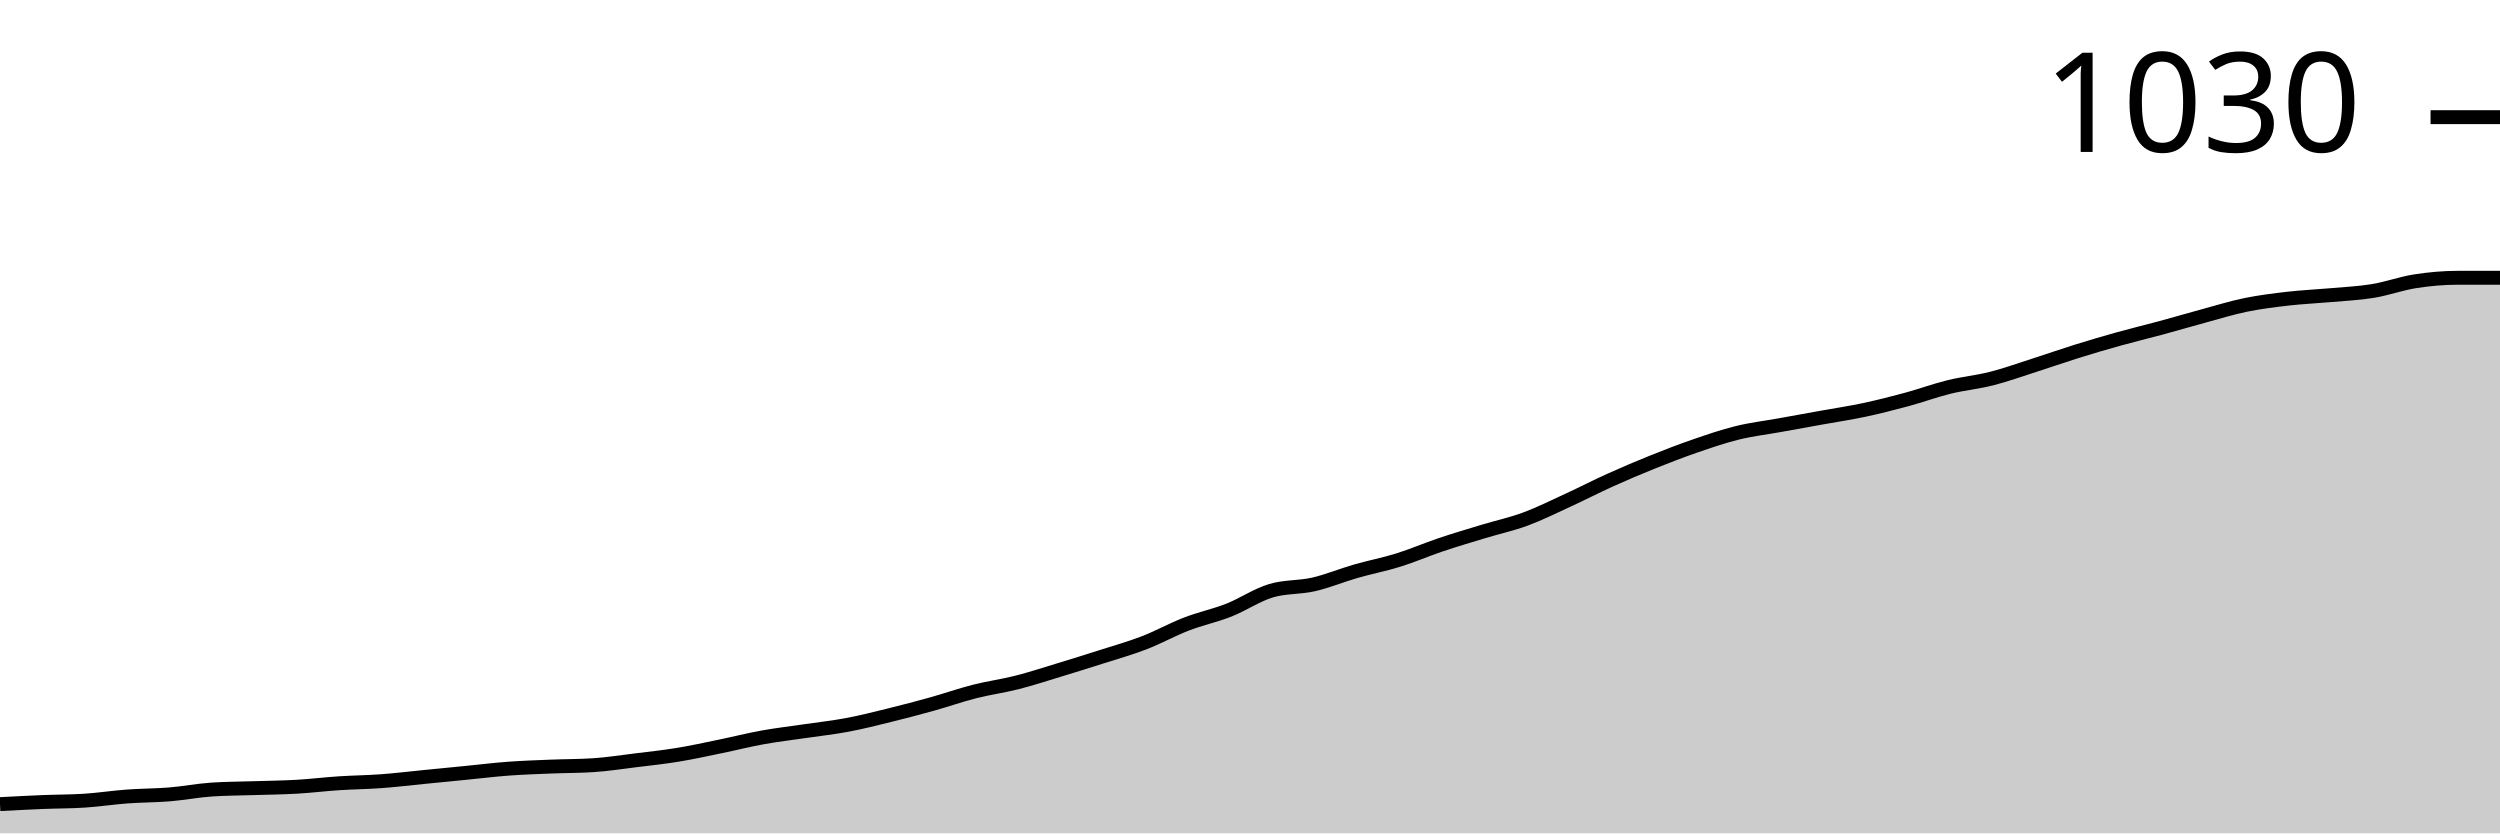
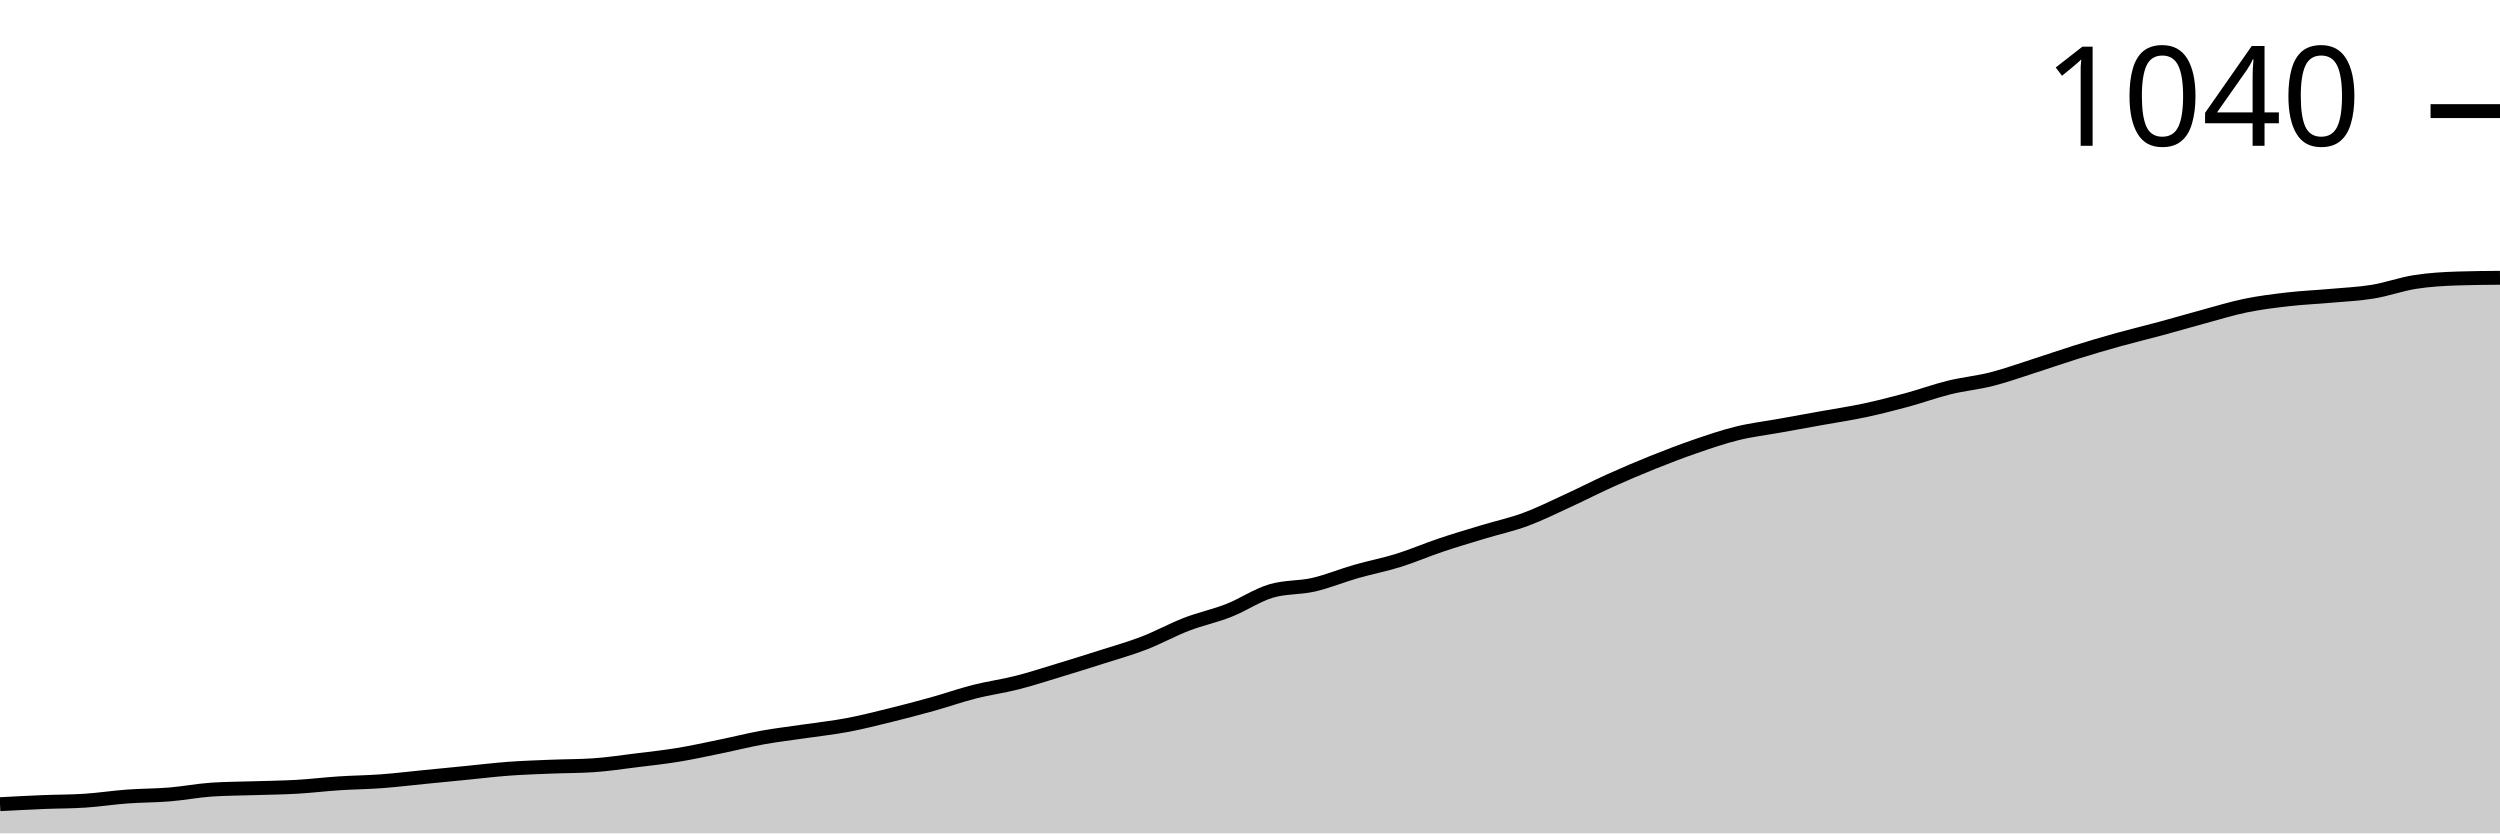
<svg xmlns="http://www.w3.org/2000/svg" viewBox="0 0 180 60">
  <g transform="translate(0,20)">
-     <path class="area" fill="rgba(0, 0, 0, 0.2)" d="M0,37.897C1.017,37.843,2.034,37.789,3.051,37.747C4.068,37.705,5.085,37.714,6.102,37.647C7.119,37.58,8.136,37.422,9.153,37.347C10.169,37.272,11.186,37.28,12.203,37.196C13.22,37.113,14.237,36.913,15.254,36.846C16.271,36.779,17.288,36.779,18.305,36.746C19.322,36.713,20.339,36.704,21.356,36.646C22.373,36.587,23.39,36.462,24.407,36.395C25.424,36.329,26.441,36.32,27.458,36.245C28.475,36.17,29.492,36.045,30.508,35.945C31.525,35.845,32.542,35.745,33.559,35.645C34.576,35.544,35.593,35.419,36.61,35.344C37.627,35.269,38.644,35.236,39.661,35.194C40.678,35.152,41.695,35.161,42.712,35.094C43.729,35.027,44.746,34.869,45.763,34.743C46.78,34.618,47.797,34.51,48.814,34.343C49.831,34.176,50.847,33.951,51.864,33.742C52.881,33.534,53.898,33.275,54.915,33.091C55.932,32.908,56.949,32.791,57.966,32.641C58.983,32.491,60,32.382,61.017,32.19C62.034,31.998,63.051,31.74,64.068,31.489C65.085,31.239,66.102,30.972,67.119,30.688C68.136,30.405,69.153,30.046,70.169,29.787C71.186,29.529,72.203,29.395,73.22,29.136C74.237,28.878,75.254,28.544,76.271,28.235C77.288,27.927,78.305,27.61,79.322,27.284C80.339,26.959,81.356,26.675,82.373,26.283C83.39,25.891,84.407,25.323,85.424,24.931C86.441,24.539,87.458,24.33,88.475,23.93C89.492,23.529,90.508,22.829,91.525,22.528C92.542,22.228,93.559,22.311,94.576,22.078C95.593,21.844,96.61,21.418,97.627,21.126C98.644,20.834,99.661,20.642,100.678,20.325C101.695,20.008,102.712,19.566,103.729,19.224C104.746,18.882,105.763,18.582,106.78,18.273C107.797,17.964,108.814,17.747,109.831,17.372C110.847,16.996,111.864,16.487,112.881,16.02C113.898,15.553,114.915,15.027,115.932,14.568C116.949,14.109,117.966,13.675,118.983,13.267C120,12.858,121.017,12.466,122.034,12.115C123.051,11.765,124.068,11.414,125.085,11.164C126.102,10.914,127.119,10.797,128.136,10.613C129.153,10.43,130.169,10.246,131.186,10.063C132.203,9.879,133.22,9.729,134.237,9.512C135.254,9.295,136.271,9.036,137.288,8.761C138.305,8.486,139.322,8.11,140.339,7.86C141.356,7.61,142.373,7.518,143.39,7.259C144.407,7,145.424,6.633,146.441,6.308C147.458,5.982,148.475,5.624,149.492,5.307C150.508,4.99,151.525,4.689,152.542,4.406C153.559,4.122,154.576,3.88,155.593,3.605C156.61,3.329,157.627,3.029,158.644,2.753C159.661,2.478,160.678,2.161,161.695,1.952C162.712,1.744,163.729,1.619,164.746,1.502C165.763,1.385,166.78,1.343,167.797,1.252C168.814,1.16,169.831,1.118,170.847,0.951C171.864,0.784,172.881,0.409,173.898,0.25C174.915,0.092,175.932,0,176.949,0C177.966,0,178.983,0,180,0L180,40C178.983,40,177.966,40,176.949,40C175.932,40,174.915,40,173.898,40C172.881,40,171.864,40,170.847,40C169.831,40,168.814,40,167.797,40C166.78,40,165.763,40,164.746,40C163.729,40,162.712,40,161.695,40C160.678,40,159.661,40,158.644,40C157.627,40,156.61,40,155.593,40C154.576,40,153.559,40,152.542,40C151.525,40,150.508,40,149.492,40C148.475,40,147.458,40,146.441,40C145.424,40,144.407,40,143.39,40C142.373,40,141.356,40,140.339,40C139.322,40,138.305,40,137.288,40C136.271,40,135.254,40,134.237,40C133.22,40,132.203,40,131.186,40C130.169,40,129.153,40,128.136,40C127.119,40,126.102,40,125.085,40C124.068,40,123.051,40,122.034,40C121.017,40,120,40,118.983,40C117.966,40,116.949,40,115.932,40C114.915,40,113.898,40,112.881,40C111.864,40,110.847,40,109.831,40C108.814,40,107.797,40,106.78,40C105.763,40,104.746,40,103.729,40C102.712,40,101.695,40,100.678,40C99.661,40,98.644,40,97.627,40C96.61,40,95.593,40,94.576,40C93.559,40,92.542,40,91.525,40C90.508,40,89.492,40,88.475,40C87.458,40,86.441,40,85.424,40C84.407,40,83.39,40,82.373,40C81.356,40,80.339,40,79.322,40C78.305,40,77.288,40,76.271,40C75.254,40,74.237,40,73.22,40C72.203,40,71.186,40,70.169,40C69.153,40,68.136,40,67.119,40C66.102,40,65.085,40,64.068,40C63.051,40,62.034,40,61.017,40C60,40,58.983,40,57.966,40C56.949,40,55.932,40,54.915,40C53.898,40,52.881,40,51.864,40C50.847,40,49.831,40,48.814,40C47.797,40,46.78,40,45.763,40C44.746,40,43.729,40,42.712,40C41.695,40,40.678,40,39.661,40C38.644,40,37.627,40,36.61,40C35.593,40,34.576,40,33.559,40C32.542,40,31.525,40,30.508,40C29.492,40,28.475,40,27.458,40C26.441,40,25.424,40,24.407,40C23.39,40,22.373,40,21.356,40C20.339,40,19.322,40,18.305,40C17.288,40,16.271,40,15.254,40C14.237,40,13.22,40,12.203,40C11.186,40,10.169,40,9.153,40C8.136,40,7.119,40,6.102,40C5.085,40,4.068,40,3.051,40C2.034,40,1.017,40,0,40Z" />
-     <path class="line" stroke="black" fill="none" d="M0,37.897C1.017,37.843,2.034,37.789,3.051,37.747C4.068,37.705,5.085,37.714,6.102,37.647C7.119,37.58,8.136,37.422,9.153,37.347C10.169,37.272,11.186,37.28,12.203,37.196C13.22,37.113,14.237,36.913,15.254,36.846C16.271,36.779,17.288,36.779,18.305,36.746C19.322,36.713,20.339,36.704,21.356,36.646C22.373,36.587,23.39,36.462,24.407,36.395C25.424,36.329,26.441,36.32,27.458,36.245C28.475,36.17,29.492,36.045,30.508,35.945C31.525,35.845,32.542,35.745,33.559,35.645C34.576,35.544,35.593,35.419,36.61,35.344C37.627,35.269,38.644,35.236,39.661,35.194C40.678,35.152,41.695,35.161,42.712,35.094C43.729,35.027,44.746,34.869,45.763,34.743C46.78,34.618,47.797,34.51,48.814,34.343C49.831,34.176,50.847,33.951,51.864,33.742C52.881,33.534,53.898,33.275,54.915,33.091C55.932,32.908,56.949,32.791,57.966,32.641C58.983,32.491,60,32.382,61.017,32.19C62.034,31.998,63.051,31.74,64.068,31.489C65.085,31.239,66.102,30.972,67.119,30.688C68.136,30.405,69.153,30.046,70.169,29.787C71.186,29.529,72.203,29.395,73.22,29.136C74.237,28.878,75.254,28.544,76.271,28.235C77.288,27.927,78.305,27.61,79.322,27.284C80.339,26.959,81.356,26.675,82.373,26.283C83.39,25.891,84.407,25.323,85.424,24.931C86.441,24.539,87.458,24.33,88.475,23.93C89.492,23.529,90.508,22.829,91.525,22.528C92.542,22.228,93.559,22.311,94.576,22.078C95.593,21.844,96.61,21.418,97.627,21.126C98.644,20.834,99.661,20.642,100.678,20.325C101.695,20.008,102.712,19.566,103.729,19.224C104.746,18.882,105.763,18.582,106.78,18.273C107.797,17.964,108.814,17.747,109.831,17.372C110.847,16.996,111.864,16.487,112.881,16.02C113.898,15.553,114.915,15.027,115.932,14.568C116.949,14.109,117.966,13.675,118.983,13.267C120,12.858,121.017,12.466,122.034,12.115C123.051,11.765,124.068,11.414,125.085,11.164C126.102,10.914,127.119,10.797,128.136,10.613C129.153,10.43,130.169,10.246,131.186,10.063C132.203,9.879,133.22,9.729,134.237,9.512C135.254,9.295,136.271,9.036,137.288,8.761C138.305,8.486,139.322,8.11,140.339,7.86C141.356,7.61,142.373,7.518,143.39,7.259C144.407,7,145.424,6.633,146.441,6.308C147.458,5.982,148.475,5.624,149.492,5.307C150.508,4.99,151.525,4.689,152.542,4.406C153.559,4.122,154.576,3.88,155.593,3.605C156.61,3.329,157.627,3.029,158.644,2.753C159.661,2.478,160.678,2.161,161.695,1.952C162.712,1.744,163.729,1.619,164.746,1.502C165.763,1.385,166.78,1.343,167.797,1.252C168.814,1.16,169.831,1.118,170.847,0.951C171.864,0.784,172.881,0.409,173.898,0.25C174.915,0.092,175.932,0,176.949,0C177.966,0,178.983,0,180,0" />
-     <path class="axis-ceiling" stroke-width="1" stroke="black" fill="none" d="M175,-11.564L180,-11.564" />
-     <text class="axis-ceiling-label" font-family="sans-serif" text-anchor="end" font-size="10px" x="170" y="-9.064">1030</text>
+     <path class="area" fill="rgba(0, 0, 0, 0.2)" d="M0,37.9C1.017,37.846,2.034,37.792,3.051,37.75C4.068,37.708,5.085,37.717,6.102,37.65C7.119,37.583,8.136,37.425,9.153,37.35C10.169,37.275,11.186,37.283,12.203,37.2C13.22,37.117,14.237,36.917,15.254,36.85C16.271,36.783,17.288,36.783,18.305,36.75C19.322,36.717,20.339,36.708,21.356,36.65C22.373,36.592,23.39,36.467,24.407,36.4C25.424,36.333,26.441,36.325,27.458,36.25C28.475,36.175,29.492,36.05,30.508,35.95C31.525,35.85,32.542,35.75,33.559,35.65C34.576,35.55,35.593,35.425,36.61,35.35C37.627,35.275,38.644,35.242,39.661,35.2C40.678,35.158,41.695,35.167,42.712,35.1C43.729,35.033,44.746,34.875,45.763,34.75C46.78,34.625,47.797,34.517,48.814,34.35C49.831,34.183,50.847,33.958,51.864,33.75C52.881,33.542,53.898,33.283,54.915,33.1C55.932,32.917,56.949,32.8,57.966,32.65C58.983,32.5,60,32.392,61.017,32.2C62.034,32.008,63.051,31.75,64.068,31.5C65.085,31.25,66.102,30.983,67.119,30.7C68.136,30.417,69.153,30.058,70.169,29.8C71.186,29.542,72.203,29.408,73.22,29.15C74.237,28.892,75.254,28.558,76.271,28.25C77.288,27.942,78.305,27.625,79.322,27.3C80.339,26.975,81.356,26.692,82.373,26.3C83.39,25.908,84.407,25.342,85.424,24.95C86.441,24.558,87.458,24.35,88.475,23.95C89.492,23.55,90.508,22.85,91.525,22.55C92.542,22.25,93.559,22.333,94.576,22.1C95.593,21.867,96.61,21.442,97.627,21.15C98.644,20.858,99.661,20.667,100.678,20.35C101.695,20.033,102.712,19.592,103.729,19.25C104.746,18.908,105.763,18.608,106.78,18.3C107.797,17.992,108.814,17.775,109.831,17.4C110.847,17.025,111.864,16.517,112.881,16.05C113.898,15.583,114.915,15.058,115.932,14.6C116.949,14.142,117.966,13.708,118.983,13.3C120,12.892,121.017,12.5,122.034,12.15C123.051,11.8,124.068,11.45,125.085,11.2C126.102,10.95,127.119,10.833,128.136,10.65C129.153,10.467,130.169,10.283,131.186,10.1C132.203,9.917,133.22,9.767,134.237,9.55C135.254,9.333,136.271,9.075,137.288,8.8C138.305,8.525,139.322,8.15,140.339,7.9C141.356,7.65,142.373,7.558,143.39,7.3C144.407,7.042,145.424,6.675,146.441,6.35C147.458,6.025,148.475,5.667,149.492,5.35C150.508,5.033,151.525,4.733,152.542,4.45C153.559,4.167,154.576,3.925,155.593,3.65C156.61,3.375,157.627,3.075,158.644,2.8C159.661,2.525,160.678,2.208,161.695,2C162.712,1.792,163.729,1.667,164.746,1.55C165.763,1.433,166.78,1.392,167.797,1.3C168.814,1.208,169.831,1.167,170.847,1C171.864,0.833,172.881,0.458,173.898,0.3C174.915,0.142,175.932,0.083,176.949,0.05C177.966,0.017,178.983,0.008,180,0L180,40C178.983,40,177.966,40,176.949,40C175.932,40,174.915,40,173.898,40C172.881,40,171.864,40,170.847,40C169.831,40,168.814,40,167.797,40C166.78,40,165.763,40,164.746,40C163.729,40,162.712,40,161.695,40C160.678,40,159.661,40,158.644,40C157.627,40,156.61,40,155.593,40C154.576,40,153.559,40,152.542,40C151.525,40,150.508,40,149.492,40C148.475,40,147.458,40,146.441,40C145.424,40,144.407,40,143.39,40C142.373,40,141.356,40,140.339,40C139.322,40,138.305,40,137.288,40C136.271,40,135.254,40,134.237,40C133.22,40,132.203,40,131.186,40C130.169,40,129.153,40,128.136,40C127.119,40,126.102,40,125.085,40C124.068,40,123.051,40,122.034,40C121.017,40,120,40,118.983,40C117.966,40,116.949,40,115.932,40C114.915,40,113.898,40,112.881,40C111.864,40,110.847,40,109.831,40C108.814,40,107.797,40,106.78,40C105.763,40,104.746,40,103.729,40C102.712,40,101.695,40,100.678,40C99.661,40,98.644,40,97.627,40C96.61,40,95.593,40,94.576,40C93.559,40,92.542,40,91.525,40C90.508,40,89.492,40,88.475,40C87.458,40,86.441,40,85.424,40C84.407,40,83.39,40,82.373,40C81.356,40,80.339,40,79.322,40C78.305,40,77.288,40,76.271,40C75.254,40,74.237,40,73.22,40C72.203,40,71.186,40,70.169,40C69.153,40,68.136,40,67.119,40C66.102,40,65.085,40,64.068,40C63.051,40,62.034,40,61.017,40C60,40,58.983,40,57.966,40C56.949,40,55.932,40,54.915,40C53.898,40,52.881,40,51.864,40C50.847,40,49.831,40,48.814,40C47.797,40,46.78,40,45.763,40C44.746,40,43.729,40,42.712,40C41.695,40,40.678,40,39.661,40C38.644,40,37.627,40,36.61,40C35.593,40,34.576,40,33.559,40C32.542,40,31.525,40,30.508,40C29.492,40,28.475,40,27.458,40C26.441,40,25.424,40,24.407,40C23.39,40,22.373,40,21.356,40C20.339,40,19.322,40,18.305,40C17.288,40,16.271,40,15.254,40C14.237,40,13.22,40,12.203,40C11.186,40,10.169,40,9.153,40C8.136,40,7.119,40,6.102,40C5.085,40,4.068,40,3.051,40C2.034,40,1.017,40,0,40Z" />
+     <path class="line" stroke="black" fill="none" d="M0,37.9C1.017,37.846,2.034,37.792,3.051,37.75C4.068,37.708,5.085,37.717,6.102,37.65C7.119,37.583,8.136,37.425,9.153,37.35C10.169,37.275,11.186,37.283,12.203,37.2C13.22,37.117,14.237,36.917,15.254,36.85C16.271,36.783,17.288,36.783,18.305,36.75C19.322,36.717,20.339,36.708,21.356,36.65C22.373,36.592,23.39,36.467,24.407,36.4C25.424,36.333,26.441,36.325,27.458,36.25C28.475,36.175,29.492,36.05,30.508,35.95C31.525,35.85,32.542,35.75,33.559,35.65C34.576,35.55,35.593,35.425,36.61,35.35C37.627,35.275,38.644,35.242,39.661,35.2C40.678,35.158,41.695,35.167,42.712,35.1C43.729,35.033,44.746,34.875,45.763,34.75C46.78,34.625,47.797,34.517,48.814,34.35C49.831,34.183,50.847,33.958,51.864,33.75C52.881,33.542,53.898,33.283,54.915,33.1C55.932,32.917,56.949,32.8,57.966,32.65C58.983,32.5,60,32.392,61.017,32.2C62.034,32.008,63.051,31.75,64.068,31.5C65.085,31.25,66.102,30.983,67.119,30.7C68.136,30.417,69.153,30.058,70.169,29.8C71.186,29.542,72.203,29.408,73.22,29.15C74.237,28.892,75.254,28.558,76.271,28.25C77.288,27.942,78.305,27.625,79.322,27.3C80.339,26.975,81.356,26.692,82.373,26.3C83.39,25.908,84.407,25.342,85.424,24.95C86.441,24.558,87.458,24.35,88.475,23.95C89.492,23.55,90.508,22.85,91.525,22.55C92.542,22.25,93.559,22.333,94.576,22.1C95.593,21.867,96.61,21.442,97.627,21.15C98.644,20.858,99.661,20.667,100.678,20.35C101.695,20.033,102.712,19.592,103.729,19.25C104.746,18.908,105.763,18.608,106.78,18.3C107.797,17.992,108.814,17.775,109.831,17.4C110.847,17.025,111.864,16.517,112.881,16.05C113.898,15.583,114.915,15.058,115.932,14.6C116.949,14.142,117.966,13.708,118.983,13.3C120,12.892,121.017,12.5,122.034,12.15C123.051,11.8,124.068,11.45,125.085,11.2C126.102,10.95,127.119,10.833,128.136,10.65C129.153,10.467,130.169,10.283,131.186,10.1C132.203,9.917,133.22,9.767,134.237,9.55C135.254,9.333,136.271,9.075,137.288,8.8C138.305,8.525,139.322,8.15,140.339,7.9C141.356,7.65,142.373,7.558,143.39,7.3C144.407,7.042,145.424,6.675,146.441,6.35C147.458,6.025,148.475,5.667,149.492,5.35C150.508,5.033,151.525,4.733,152.542,4.45C153.559,4.167,154.576,3.925,155.593,3.65C156.61,3.375,157.627,3.075,158.644,2.8C159.661,2.525,160.678,2.208,161.695,2C162.712,1.792,163.729,1.667,164.746,1.55C165.763,1.433,166.78,1.392,167.797,1.3C168.814,1.208,169.831,1.167,170.847,1C171.864,0.833,172.881,0.458,173.898,0.3C174.915,0.142,175.932,0.083,176.949,0.05C177.966,0.017,178.983,0.008,180,0" />
+     <path class="axis-ceiling" stroke-width="1" stroke="black" fill="none" d="M175,-12L180,-12" />
+     <text class="axis-ceiling-label" font-family="sans-serif" text-anchor="end" font-size="10px" x="170" y="-9.5">1040</text>
  </g>
</svg>
